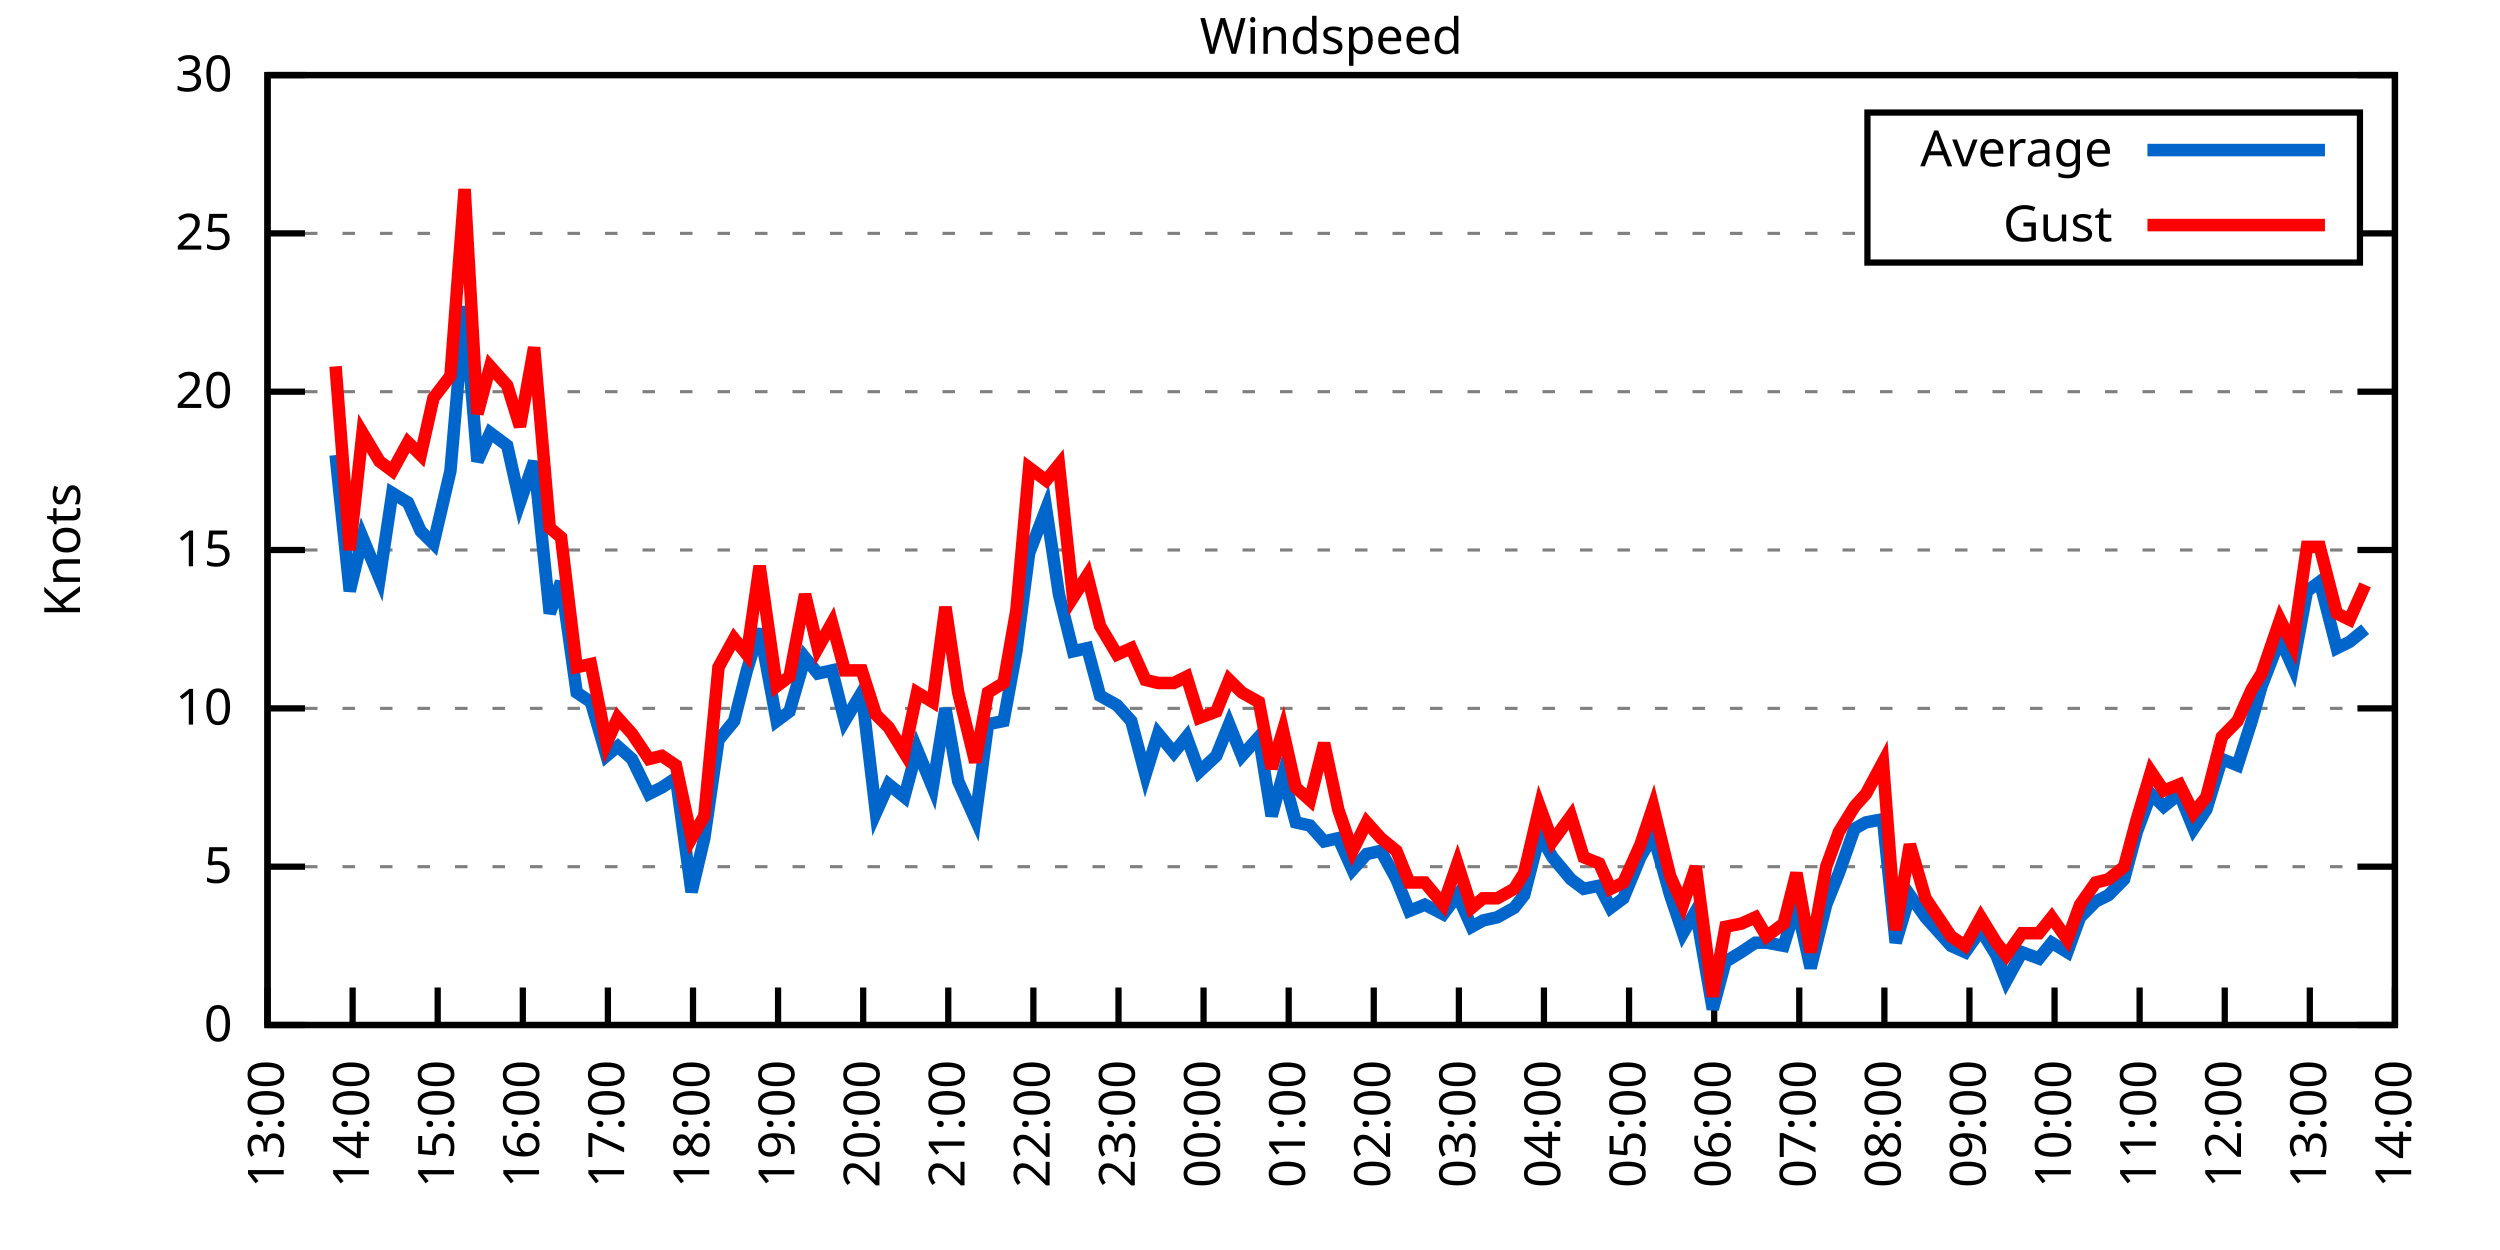
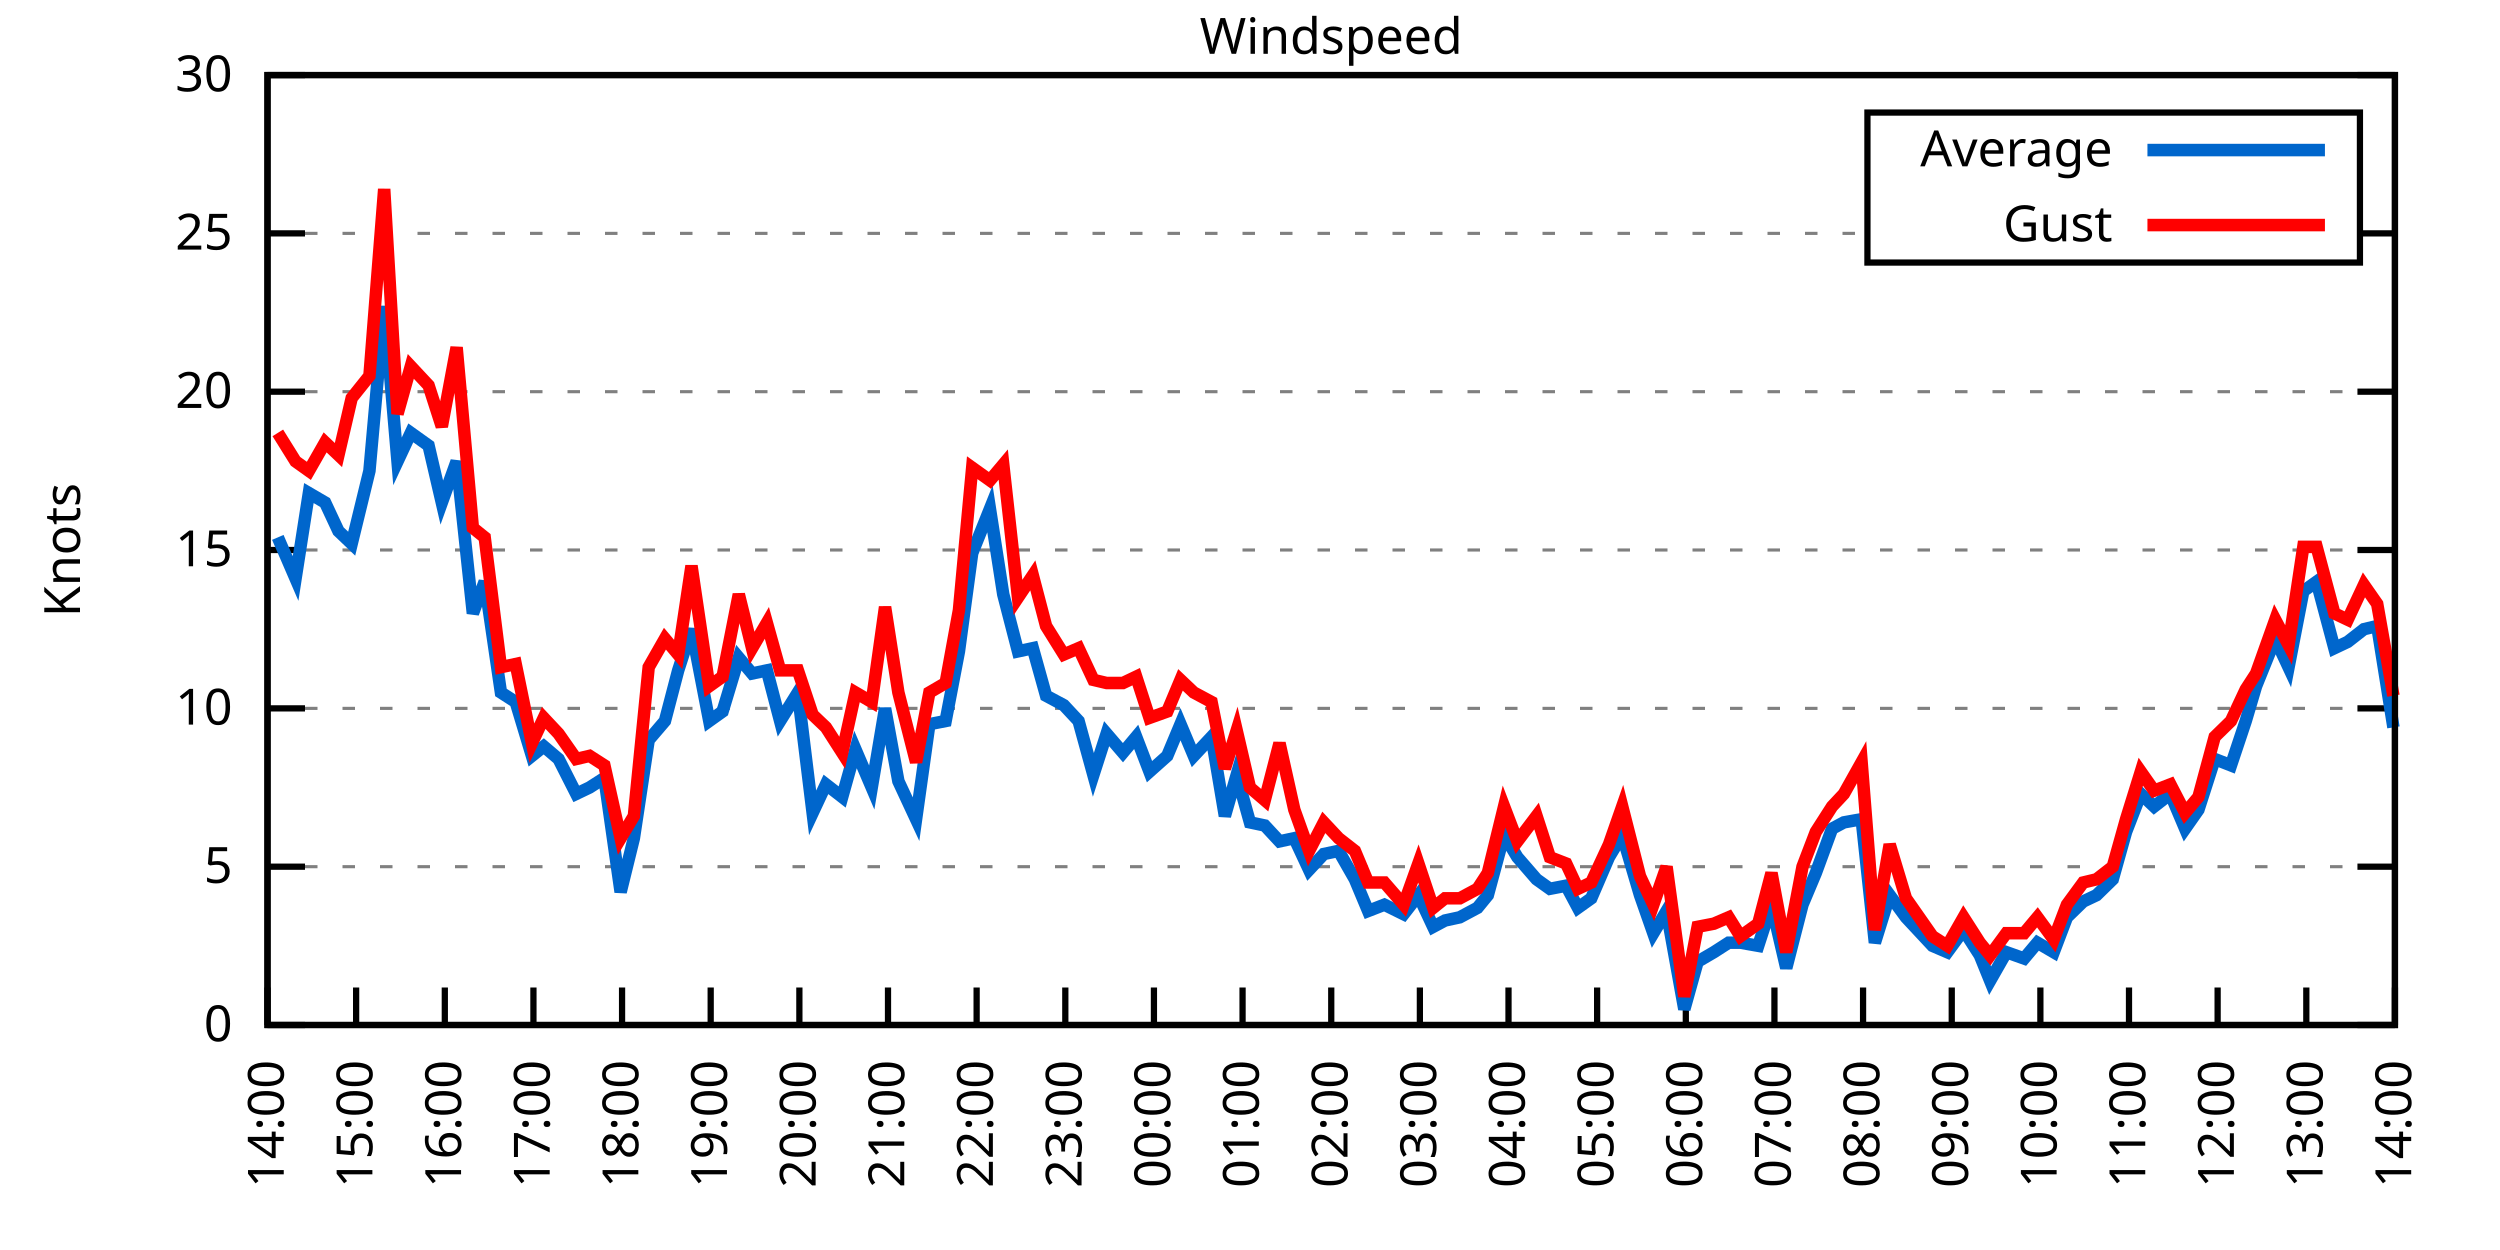
<svg xmlns="http://www.w3.org/2000/svg" xmlns:xlink="http://www.w3.org/1999/xlink" width="400" height="200" viewBox="0 0 400 200">
  <g id="gnuplot_canvas">
    <rect x="0" y="0" width="400" height="200" fill="none" />
    <defs>
      <circle id="gpDot" r="0.5" stroke-width="0.5" stroke="currentColor" />
      <path id="gpPt0" stroke-width="0.333" stroke="currentColor" d="M-1,0 h2 M0,-1 v2" />
      <path id="gpPt1" stroke-width="0.333" stroke="currentColor" d="M-1,-1 L1,1 M1,-1 L-1,1" />
      <path id="gpPt2" stroke-width="0.333" stroke="currentColor" d="M-1,0 L1,0 M0,-1 L0,1 M-1,-1 L1,1 M-1,1 L1,-1" />
      <rect id="gpPt3" stroke-width="0.333" stroke="currentColor" x="-1" y="-1" width="2" height="2" />
      <rect id="gpPt4" stroke-width="0.333" stroke="currentColor" fill="currentColor" x="-1" y="-1" width="2" height="2" />
      <circle id="gpPt5" stroke-width="0.333" stroke="currentColor" cx="0" cy="0" r="1" />
      <use xlink:href="#gpPt5" id="gpPt6" fill="currentColor" stroke="none" />
      <path id="gpPt7" stroke-width="0.333" stroke="currentColor" d="M0,-1.33 L-1.33,0.67 L1.33,0.67 z" />
      <use xlink:href="#gpPt7" id="gpPt8" fill="currentColor" stroke="none" />
      <use xlink:href="#gpPt7" id="gpPt9" stroke="currentColor" transform="rotate(180)" />
      <use xlink:href="#gpPt9" id="gpPt10" fill="currentColor" stroke="none" />
      <use xlink:href="#gpPt3" id="gpPt11" stroke="currentColor" transform="rotate(45)" />
      <use xlink:href="#gpPt11" id="gpPt12" fill="currentColor" stroke="none" />
      <path id="gpPt13" stroke-width="0.333" stroke="currentColor" d="M0,1.330 L1.265,0.411 L0.782,-1.067 L-0.782,-1.076 L-1.265,0.411 z" />
      <use xlink:href="#gpPt13" id="gpPt14" fill="currentColor" stroke="none" />
      <filter id="textbox" filterUnits="objectBoundingBox" x="0" y="0" height="1" width="1">
        <feFlood flood-color="white" flood-opacity="1" result="bgnd" />
        <feComposite in="SourceGraphic" in2="bgnd" operator="atop" />
      </filter>
      <filter id="greybox" filterUnits="objectBoundingBox" x="0" y="0" height="1" width="1">
        <feFlood flood-color="lightgrey" flood-opacity="1" result="grey" />
        <feComposite in="SourceGraphic" in2="grey" operator="atop" />
      </filter>
    </defs>
    <g fill="none" color="white" stroke="currentColor" stroke-width="1.00" stroke-linecap="butt" stroke-linejoin="miter">
</g>
    <g fill="none" color="black" stroke="currentColor" stroke-width="1.00" stroke-linecap="butt" stroke-linejoin="miter">
      <g stroke="none" shape-rendering="crispEdges">
        <polygon fill="rgb(255, 255, 255)" points="42.80,164.00 383.18,164.00 383.18,12.02 42.80,12.02 " />
      </g>
    </g>
    <g fill="none" color="black" stroke="currentColor" stroke-width="1.00" stroke-linecap="butt" stroke-linejoin="miter">
</g>
    <g fill="none" color="black" stroke="black" stroke-width="0.50" stroke-linecap="butt" stroke-linejoin="miter">
</g>
    <g fill="none" color="gray" stroke="currentColor" stroke-width="0.50" stroke-linecap="butt" stroke-linejoin="miter">
      <path stroke="gray" stroke-dasharray="2,4" class="gridline" d="M42.80,164.00 L383.19,164.00  " />
    </g>
    <g fill="none" color="gray" stroke="gray" stroke-width="1.00" stroke-linecap="butt" stroke-linejoin="miter">
</g>
    <g fill="none" color="black" stroke="currentColor" stroke-width="1.00" stroke-linecap="butt" stroke-linejoin="miter">
      <path stroke="black" d="M42.80,164.00 L48.80,164.00 M383.19,164.00 L377.19,164.00  " />
      <g transform="translate(37.20,166.60)" stroke="none" fill="black" font-family="Sans" font-size="8.00" text-anchor="end">
        <text>
          <tspan font-family="Sans"> 0</tspan>
        </text>
      </g>
    </g>
    <g fill="none" color="black" stroke="currentColor" stroke-width="1.00" stroke-linecap="butt" stroke-linejoin="miter">
</g>
    <g fill="none" color="black" stroke="black" stroke-width="0.50" stroke-linecap="butt" stroke-linejoin="miter">
</g>
    <g fill="none" color="gray" stroke="currentColor" stroke-width="0.50" stroke-linecap="butt" stroke-linejoin="miter">
      <path stroke="gray" stroke-dasharray="2,4" class="gridline" d="M42.80,138.67 L383.19,138.67  " />
    </g>
    <g fill="none" color="gray" stroke="gray" stroke-width="1.00" stroke-linecap="butt" stroke-linejoin="miter">
</g>
    <g fill="none" color="black" stroke="currentColor" stroke-width="1.00" stroke-linecap="butt" stroke-linejoin="miter">
      <path stroke="black" d="M42.80,138.67 L48.80,138.67 M383.19,138.67 L377.19,138.67  " />
      <g transform="translate(37.20,141.27)" stroke="none" fill="black" font-family="Sans" font-size="8.00" text-anchor="end">
        <text>
          <tspan font-family="Sans"> 5</tspan>
        </text>
      </g>
    </g>
    <g fill="none" color="black" stroke="currentColor" stroke-width="1.00" stroke-linecap="butt" stroke-linejoin="miter">
</g>
    <g fill="none" color="black" stroke="black" stroke-width="0.50" stroke-linecap="butt" stroke-linejoin="miter">
</g>
    <g fill="none" color="gray" stroke="currentColor" stroke-width="0.50" stroke-linecap="butt" stroke-linejoin="miter">
      <path stroke="gray" stroke-dasharray="2,4" class="gridline" d="M42.80,113.34 L383.19,113.34  " />
    </g>
    <g fill="none" color="gray" stroke="gray" stroke-width="1.00" stroke-linecap="butt" stroke-linejoin="miter">
</g>
    <g fill="none" color="black" stroke="currentColor" stroke-width="1.00" stroke-linecap="butt" stroke-linejoin="miter">
      <path stroke="black" d="M42.80,113.34 L48.80,113.34 M383.19,113.34 L377.19,113.34  " />
      <g transform="translate(37.20,115.94)" stroke="none" fill="black" font-family="Sans" font-size="8.00" text-anchor="end">
        <text>
          <tspan font-family="Sans"> 10</tspan>
        </text>
      </g>
    </g>
    <g fill="none" color="black" stroke="currentColor" stroke-width="1.00" stroke-linecap="butt" stroke-linejoin="miter">
</g>
    <g fill="none" color="black" stroke="black" stroke-width="0.50" stroke-linecap="butt" stroke-linejoin="miter">
</g>
    <g fill="none" color="gray" stroke="currentColor" stroke-width="0.50" stroke-linecap="butt" stroke-linejoin="miter">
      <path stroke="gray" stroke-dasharray="2,4" class="gridline" d="M42.80,88.00 L383.19,88.00  " />
    </g>
    <g fill="none" color="gray" stroke="gray" stroke-width="1.00" stroke-linecap="butt" stroke-linejoin="miter">
</g>
    <g fill="none" color="black" stroke="currentColor" stroke-width="1.00" stroke-linecap="butt" stroke-linejoin="miter">
      <path stroke="black" d="M42.80,88.00 L48.80,88.00 M383.19,88.00 L377.19,88.00  " />
      <g transform="translate(37.20,90.60)" stroke="none" fill="black" font-family="Sans" font-size="8.00" text-anchor="end">
        <text>
          <tspan font-family="Sans"> 15</tspan>
        </text>
      </g>
    </g>
    <g fill="none" color="black" stroke="currentColor" stroke-width="1.00" stroke-linecap="butt" stroke-linejoin="miter">
</g>
    <g fill="none" color="black" stroke="black" stroke-width="0.50" stroke-linecap="butt" stroke-linejoin="miter">
</g>
    <g fill="none" color="gray" stroke="currentColor" stroke-width="0.50" stroke-linecap="butt" stroke-linejoin="miter">
      <path stroke="gray" stroke-dasharray="2,4" class="gridline" d="M42.80,62.67 L383.19,62.67  " />
    </g>
    <g fill="none" color="gray" stroke="gray" stroke-width="1.00" stroke-linecap="butt" stroke-linejoin="miter">
</g>
    <g fill="none" color="black" stroke="currentColor" stroke-width="1.00" stroke-linecap="butt" stroke-linejoin="miter">
      <path stroke="black" d="M42.80,62.67 L48.80,62.67 M383.19,62.67 L377.19,62.67  " />
      <g transform="translate(37.20,65.27)" stroke="none" fill="black" font-family="Sans" font-size="8.00" text-anchor="end">
        <text>
          <tspan font-family="Sans"> 20</tspan>
        </text>
      </g>
    </g>
    <g fill="none" color="black" stroke="currentColor" stroke-width="1.00" stroke-linecap="butt" stroke-linejoin="miter">
</g>
    <g fill="none" color="black" stroke="black" stroke-width="0.50" stroke-linecap="butt" stroke-linejoin="miter">
</g>
    <g fill="none" color="gray" stroke="currentColor" stroke-width="0.50" stroke-linecap="butt" stroke-linejoin="miter">
      <path stroke="gray" stroke-dasharray="2,4" class="gridline" d="M42.80,37.34 L298.79,37.34 M377.59,37.34 L383.19,37.34  " />
    </g>
    <g fill="none" color="gray" stroke="gray" stroke-width="1.00" stroke-linecap="butt" stroke-linejoin="miter">
</g>
    <g fill="none" color="black" stroke="currentColor" stroke-width="1.00" stroke-linecap="butt" stroke-linejoin="miter">
      <path stroke="black" d="M42.80,37.34 L48.80,37.34 M383.19,37.34 L377.19,37.34  " />
      <g transform="translate(37.20,39.94)" stroke="none" fill="black" font-family="Sans" font-size="8.00" text-anchor="end">
        <text>
          <tspan font-family="Sans"> 25</tspan>
        </text>
      </g>
    </g>
    <g fill="none" color="black" stroke="currentColor" stroke-width="1.00" stroke-linecap="butt" stroke-linejoin="miter">
</g>
    <g fill="none" color="black" stroke="black" stroke-width="0.50" stroke-linecap="butt" stroke-linejoin="miter">
</g>
    <g fill="none" color="gray" stroke="currentColor" stroke-width="0.50" stroke-linecap="butt" stroke-linejoin="miter">
      <path stroke="gray" stroke-dasharray="2,4" class="gridline" d="M42.80,12.01 L383.19,12.01  " />
    </g>
    <g fill="none" color="gray" stroke="gray" stroke-width="1.00" stroke-linecap="butt" stroke-linejoin="miter">
</g>
    <g fill="none" color="black" stroke="currentColor" stroke-width="1.00" stroke-linecap="butt" stroke-linejoin="miter">
      <path stroke="black" d="M42.80,12.01 L48.80,12.01 M383.19,12.01 L377.19,12.01  " />
      <g transform="translate(37.20,14.61)" stroke="none" fill="black" font-family="Sans" font-size="8.00" text-anchor="end">
        <text>
          <tspan font-family="Sans"> 30</tspan>
        </text>
      </g>
    </g>
    <g fill="none" color="black" stroke="currentColor" stroke-width="1.00" stroke-linecap="butt" stroke-linejoin="miter">
      <path stroke="black" d="M42.80,164.00 L42.80,158.00  " />
      <g transform="translate(45.40,169.60) rotate(270.00)" stroke="none" fill="black" font-family="Sans" font-size="8.00" text-anchor="end">
        <text>
-           <tspan font-family="Sans">13:00</tspan>
-         </text>
-       </g>
-     </g>
-     <g fill="none" color="black" stroke="currentColor" stroke-width="1.00" stroke-linecap="butt" stroke-linejoin="miter">
-       <path stroke="black" d="M56.42,164.00 L56.42,158.00  " />
-       <g transform="translate(59.02,169.60) rotate(270.00)" stroke="none" fill="black" font-family="Sans" font-size="8.00" text-anchor="end">
-         <text>
          <tspan font-family="Sans">14:00</tspan>
        </text>
      </g>
    </g>
    <g fill="none" color="black" stroke="currentColor" stroke-width="1.00" stroke-linecap="butt" stroke-linejoin="miter">
-       <path stroke="black" d="M70.03,164.00 L70.03,158.00  " />
-       <g transform="translate(72.63,169.60) rotate(270.00)" stroke="none" fill="black" font-family="Sans" font-size="8.00" text-anchor="end">
+       <path stroke="black" d="M56.98,164.00 L56.98,158.00  " />
+       <g transform="translate(59.58,169.60) rotate(270.00)" stroke="none" fill="black" font-family="Sans" font-size="8.00" text-anchor="end">
        <text>
          <tspan font-family="Sans">15:00</tspan>
        </text>
      </g>
    </g>
    <g fill="none" color="black" stroke="currentColor" stroke-width="1.00" stroke-linecap="butt" stroke-linejoin="miter">
-       <path stroke="black" d="M83.65,164.00 L83.65,158.00  " />
-       <g transform="translate(86.25,169.60) rotate(270.00)" stroke="none" fill="black" font-family="Sans" font-size="8.00" text-anchor="end">
+       <path stroke="black" d="M71.17,164.00 L71.17,158.00  " />
+       <g transform="translate(73.77,169.60) rotate(270.00)" stroke="none" fill="black" font-family="Sans" font-size="8.00" text-anchor="end">
        <text>
          <tspan font-family="Sans">16:00</tspan>
        </text>
      </g>
    </g>
    <g fill="none" color="black" stroke="currentColor" stroke-width="1.00" stroke-linecap="butt" stroke-linejoin="miter">
-       <path stroke="black" d="M97.26,164.00 L97.26,158.00  " />
-       <g transform="translate(99.86,169.60) rotate(270.00)" stroke="none" fill="black" font-family="Sans" font-size="8.00" text-anchor="end">
+       <path stroke="black" d="M85.35,164.00 L85.35,158.00  " />
+       <g transform="translate(87.95,169.60) rotate(270.00)" stroke="none" fill="black" font-family="Sans" font-size="8.00" text-anchor="end">
        <text>
          <tspan font-family="Sans">17:00</tspan>
        </text>
      </g>
    </g>
    <g fill="none" color="black" stroke="currentColor" stroke-width="1.00" stroke-linecap="butt" stroke-linejoin="miter">
-       <path stroke="black" d="M110.88,164.00 L110.88,158.00  " />
-       <g transform="translate(113.48,169.60) rotate(270.00)" stroke="none" fill="black" font-family="Sans" font-size="8.00" text-anchor="end">
+       <path stroke="black" d="M99.53,164.00 L99.53,158.00  " />
+       <g transform="translate(102.13,169.60) rotate(270.00)" stroke="none" fill="black" font-family="Sans" font-size="8.00" text-anchor="end">
        <text>
          <tspan font-family="Sans">18:00</tspan>
        </text>
      </g>
    </g>
    <g fill="none" color="black" stroke="currentColor" stroke-width="1.00" stroke-linecap="butt" stroke-linejoin="miter">
-       <path stroke="black" d="M124.49,164.00 L124.49,158.00  " />
-       <g transform="translate(127.09,169.60) rotate(270.00)" stroke="none" fill="black" font-family="Sans" font-size="8.00" text-anchor="end">
+       <path stroke="black" d="M113.71,164.00 L113.71,158.00  " />
+       <g transform="translate(116.31,169.60) rotate(270.00)" stroke="none" fill="black" font-family="Sans" font-size="8.00" text-anchor="end">
        <text>
          <tspan font-family="Sans">19:00</tspan>
        </text>
      </g>
    </g>
    <g fill="none" color="black" stroke="currentColor" stroke-width="1.00" stroke-linecap="butt" stroke-linejoin="miter">
-       <path stroke="black" d="M138.11,164.00 L138.11,158.00  " />
-       <g transform="translate(140.71,169.60) rotate(270.00)" stroke="none" fill="black" font-family="Sans" font-size="8.00" text-anchor="end">
+       <path stroke="black" d="M127.90,164.00 L127.90,158.00  " />
+       <g transform="translate(130.50,169.60) rotate(270.00)" stroke="none" fill="black" font-family="Sans" font-size="8.00" text-anchor="end">
        <text>
          <tspan font-family="Sans">20:00</tspan>
        </text>
      </g>
    </g>
    <g fill="none" color="black" stroke="currentColor" stroke-width="1.00" stroke-linecap="butt" stroke-linejoin="miter">
-       <path stroke="black" d="M151.72,164.00 L151.72,158.00  " />
-       <g transform="translate(154.32,169.60) rotate(270.00)" stroke="none" fill="black" font-family="Sans" font-size="8.00" text-anchor="end">
+       <path stroke="black" d="M142.08,164.00 L142.08,158.00  " />
+       <g transform="translate(144.68,169.60) rotate(270.00)" stroke="none" fill="black" font-family="Sans" font-size="8.00" text-anchor="end">
        <text>
          <tspan font-family="Sans">21:00</tspan>
        </text>
      </g>
    </g>
    <g fill="none" color="black" stroke="currentColor" stroke-width="1.00" stroke-linecap="butt" stroke-linejoin="miter">
-       <path stroke="black" d="M165.34,164.00 L165.34,158.00  " />
-       <g transform="translate(167.94,169.60) rotate(270.00)" stroke="none" fill="black" font-family="Sans" font-size="8.00" text-anchor="end">
+       <path stroke="black" d="M156.26,164.00 L156.26,158.00  " />
+       <g transform="translate(158.86,169.60) rotate(270.00)" stroke="none" fill="black" font-family="Sans" font-size="8.00" text-anchor="end">
        <text>
          <tspan font-family="Sans">22:00</tspan>
        </text>
      </g>
    </g>
    <g fill="none" color="black" stroke="currentColor" stroke-width="1.00" stroke-linecap="butt" stroke-linejoin="miter">
-       <path stroke="black" d="M178.96,164.00 L178.96,158.00  " />
-       <g transform="translate(181.56,169.60) rotate(270.00)" stroke="none" fill="black" font-family="Sans" font-size="8.00" text-anchor="end">
+       <path stroke="black" d="M170.45,164.00 L170.45,158.00  " />
+       <g transform="translate(173.05,169.60) rotate(270.00)" stroke="none" fill="black" font-family="Sans" font-size="8.00" text-anchor="end">
        <text>
          <tspan font-family="Sans">23:00</tspan>
        </text>
      </g>
    </g>
    <g fill="none" color="black" stroke="currentColor" stroke-width="1.00" stroke-linecap="butt" stroke-linejoin="miter">
-       <path stroke="black" d="M192.57,164.00 L192.57,158.00  " />
-       <g transform="translate(195.17,169.60) rotate(270.00)" stroke="none" fill="black" font-family="Sans" font-size="8.00" text-anchor="end">
+       <path stroke="black" d="M184.63,164.00 L184.63,158.00  " />
+       <g transform="translate(187.23,169.60) rotate(270.00)" stroke="none" fill="black" font-family="Sans" font-size="8.00" text-anchor="end">
        <text>
          <tspan font-family="Sans">00:00</tspan>
        </text>
      </g>
    </g>
    <g fill="none" color="black" stroke="currentColor" stroke-width="1.00" stroke-linecap="butt" stroke-linejoin="miter">
-       <path stroke="black" d="M206.19,164.00 L206.19,158.00  " />
-       <g transform="translate(208.79,169.60) rotate(270.00)" stroke="none" fill="black" font-family="Sans" font-size="8.00" text-anchor="end">
+       <path stroke="black" d="M198.81,164.00 L198.81,158.00  " />
+       <g transform="translate(201.41,169.60) rotate(270.00)" stroke="none" fill="black" font-family="Sans" font-size="8.00" text-anchor="end">
        <text>
          <tspan font-family="Sans">01:00</tspan>
        </text>
      </g>
    </g>
    <g fill="none" color="black" stroke="currentColor" stroke-width="1.00" stroke-linecap="butt" stroke-linejoin="miter">
-       <path stroke="black" d="M219.80,164.00 L219.80,158.00  " />
-       <g transform="translate(222.40,169.60) rotate(270.00)" stroke="none" fill="black" font-family="Sans" font-size="8.00" text-anchor="end">
+       <path stroke="black" d="M213.00,164.00 L213.00,158.00  " />
+       <g transform="translate(215.60,169.60) rotate(270.00)" stroke="none" fill="black" font-family="Sans" font-size="8.00" text-anchor="end">
        <text>
          <tspan font-family="Sans">02:00</tspan>
        </text>
      </g>
    </g>
    <g fill="none" color="black" stroke="currentColor" stroke-width="1.00" stroke-linecap="butt" stroke-linejoin="miter">
-       <path stroke="black" d="M233.42,164.00 L233.42,158.00  " />
-       <g transform="translate(236.02,169.60) rotate(270.00)" stroke="none" fill="black" font-family="Sans" font-size="8.00" text-anchor="end">
+       <path stroke="black" d="M227.18,164.00 L227.18,158.00  " />
+       <g transform="translate(229.78,169.60) rotate(270.00)" stroke="none" fill="black" font-family="Sans" font-size="8.00" text-anchor="end">
        <text>
          <tspan font-family="Sans">03:00</tspan>
        </text>
      </g>
    </g>
    <g fill="none" color="black" stroke="currentColor" stroke-width="1.00" stroke-linecap="butt" stroke-linejoin="miter">
-       <path stroke="black" d="M247.03,164.00 L247.03,158.00  " />
-       <g transform="translate(249.63,169.60) rotate(270.00)" stroke="none" fill="black" font-family="Sans" font-size="8.00" text-anchor="end">
+       <path stroke="black" d="M241.36,164.00 L241.36,158.00  " />
+       <g transform="translate(243.96,169.60) rotate(270.00)" stroke="none" fill="black" font-family="Sans" font-size="8.00" text-anchor="end">
        <text>
          <tspan font-family="Sans">04:00</tspan>
        </text>
      </g>
    </g>
    <g fill="none" color="black" stroke="currentColor" stroke-width="1.00" stroke-linecap="butt" stroke-linejoin="miter">
-       <path stroke="black" d="M260.65,164.00 L260.65,158.00  " />
-       <g transform="translate(263.25,169.60) rotate(270.00)" stroke="none" fill="black" font-family="Sans" font-size="8.00" text-anchor="end">
+       <path stroke="black" d="M255.54,164.00 L255.54,158.00  " />
+       <g transform="translate(258.14,169.60) rotate(270.00)" stroke="none" fill="black" font-family="Sans" font-size="8.00" text-anchor="end">
        <text>
          <tspan font-family="Sans">05:00</tspan>
        </text>
      </g>
    </g>
    <g fill="none" color="black" stroke="currentColor" stroke-width="1.00" stroke-linecap="butt" stroke-linejoin="miter">
-       <path stroke="black" d="M274.27,164.00 L274.27,158.00  " />
-       <g transform="translate(276.87,169.60) rotate(270.00)" stroke="none" fill="black" font-family="Sans" font-size="8.00" text-anchor="end">
+       <path stroke="black" d="M269.73,164.00 L269.73,158.00  " />
+       <g transform="translate(272.33,169.60) rotate(270.00)" stroke="none" fill="black" font-family="Sans" font-size="8.00" text-anchor="end">
        <text>
          <tspan font-family="Sans">06:00</tspan>
        </text>
      </g>
    </g>
    <g fill="none" color="black" stroke="currentColor" stroke-width="1.00" stroke-linecap="butt" stroke-linejoin="miter">
-       <path stroke="black" d="M287.88,164.00 L287.88,158.00  " />
-       <g transform="translate(290.48,169.60) rotate(270.00)" stroke="none" fill="black" font-family="Sans" font-size="8.00" text-anchor="end">
+       <path stroke="black" d="M283.91,164.00 L283.91,158.00  " />
+       <g transform="translate(286.51,169.60) rotate(270.00)" stroke="none" fill="black" font-family="Sans" font-size="8.00" text-anchor="end">
        <text>
          <tspan font-family="Sans">07:00</tspan>
        </text>
      </g>
    </g>
    <g fill="none" color="black" stroke="currentColor" stroke-width="1.00" stroke-linecap="butt" stroke-linejoin="miter">
-       <path stroke="black" d="M301.50,164.00 L301.50,158.00  " />
-       <g transform="translate(304.10,169.60) rotate(270.00)" stroke="none" fill="black" font-family="Sans" font-size="8.00" text-anchor="end">
+       <path stroke="black" d="M298.09,164.00 L298.09,158.00  " />
+       <g transform="translate(300.69,169.60) rotate(270.00)" stroke="none" fill="black" font-family="Sans" font-size="8.00" text-anchor="end">
        <text>
          <tspan font-family="Sans">08:00</tspan>
        </text>
      </g>
    </g>
    <g fill="none" color="black" stroke="currentColor" stroke-width="1.00" stroke-linecap="butt" stroke-linejoin="miter">
-       <path stroke="black" d="M315.11,164.00 L315.11,158.00  " />
-       <g transform="translate(317.71,169.60) rotate(270.00)" stroke="none" fill="black" font-family="Sans" font-size="8.00" text-anchor="end">
+       <path stroke="black" d="M312.28,164.00 L312.28,158.00  " />
+       <g transform="translate(314.88,169.60) rotate(270.00)" stroke="none" fill="black" font-family="Sans" font-size="8.00" text-anchor="end">
        <text>
          <tspan font-family="Sans">09:00</tspan>
        </text>
      </g>
    </g>
    <g fill="none" color="black" stroke="currentColor" stroke-width="1.00" stroke-linecap="butt" stroke-linejoin="miter">
-       <path stroke="black" d="M328.73,164.00 L328.73,158.00  " />
-       <g transform="translate(331.33,169.60) rotate(270.00)" stroke="none" fill="black" font-family="Sans" font-size="8.00" text-anchor="end">
+       <path stroke="black" d="M326.46,164.00 L326.46,158.00  " />
+       <g transform="translate(329.06,169.60) rotate(270.00)" stroke="none" fill="black" font-family="Sans" font-size="8.00" text-anchor="end">
        <text>
          <tspan font-family="Sans">10:00</tspan>
        </text>
      </g>
    </g>
    <g fill="none" color="black" stroke="currentColor" stroke-width="1.00" stroke-linecap="butt" stroke-linejoin="miter">
-       <path stroke="black" d="M342.34,164.00 L342.34,158.00  " />
-       <g transform="translate(344.94,169.60) rotate(270.00)" stroke="none" fill="black" font-family="Sans" font-size="8.00" text-anchor="end">
+       <path stroke="black" d="M340.64,164.00 L340.64,158.00  " />
+       <g transform="translate(343.24,169.60) rotate(270.00)" stroke="none" fill="black" font-family="Sans" font-size="8.00" text-anchor="end">
        <text>
          <tspan font-family="Sans">11:00</tspan>
        </text>
      </g>
    </g>
    <g fill="none" color="black" stroke="currentColor" stroke-width="1.00" stroke-linecap="butt" stroke-linejoin="miter">
-       <path stroke="black" d="M355.96,164.00 L355.96,158.00  " />
-       <g transform="translate(358.56,169.60) rotate(270.00)" stroke="none" fill="black" font-family="Sans" font-size="8.00" text-anchor="end">
+       <path stroke="black" d="M354.82,164.00 L354.82,158.00  " />
+       <g transform="translate(357.42,169.60) rotate(270.00)" stroke="none" fill="black" font-family="Sans" font-size="8.00" text-anchor="end">
        <text>
          <tspan font-family="Sans">12:00</tspan>
        </text>
      </g>
    </g>
    <g fill="none" color="black" stroke="currentColor" stroke-width="1.00" stroke-linecap="butt" stroke-linejoin="miter">
-       <path stroke="black" d="M369.57,164.00 L369.57,158.00  " />
-       <g transform="translate(372.17,169.60) rotate(270.00)" stroke="none" fill="black" font-family="Sans" font-size="8.00" text-anchor="end">
+       <path stroke="black" d="M369.01,164.00 L369.01,158.00  " />
+       <g transform="translate(371.61,169.60) rotate(270.00)" stroke="none" fill="black" font-family="Sans" font-size="8.00" text-anchor="end">
        <text>
          <tspan font-family="Sans">13:00</tspan>
        </text>
      </g>
    </g>
    <g fill="none" color="black" stroke="currentColor" stroke-width="1.00" stroke-linecap="butt" stroke-linejoin="miter">
      <path stroke="black" d="M383.19,164.00 L383.19,158.00  " />
      <g transform="translate(385.79,169.60) rotate(270.00)" stroke="none" fill="black" font-family="Sans" font-size="8.00" text-anchor="end">
        <text>
          <tspan font-family="Sans">14:00</tspan>
        </text>
      </g>
    </g>
    <g fill="none" color="black" stroke="currentColor" stroke-width="1.00" stroke-linecap="butt" stroke-linejoin="miter">
</g>
    <g fill="none" color="black" stroke="currentColor" stroke-width="1.00" stroke-linecap="butt" stroke-linejoin="miter">
      <path stroke="black" d="M42.80,12.01 L42.80,164.00 L383.19,164.00 L383.19,12.01 L42.80,12.01 Z  " />
    </g>
    <g fill="none" color="black" stroke="currentColor" stroke-width="1.00" stroke-linecap="butt" stroke-linejoin="miter">
</g>
    <g fill="none" color="black" stroke="currentColor" stroke-width="1.00" stroke-linecap="butt" stroke-linejoin="miter">
      <path stroke="black" d="M298.79,42.01 L298.79,18.01 L377.59,18.01 L377.59,42.01 L298.79,42.01 Z  " />
    </g>
    <g id="Windspeed_plot_1">
      <g fill="none" color="white" stroke="black" stroke-width="2.00" stroke-linecap="butt" stroke-linejoin="miter">
</g>
      <g fill="none" color="black" stroke="currentColor" stroke-width="2.00" stroke-linecap="butt" stroke-linejoin="miter">
        <g transform="translate(337.99,26.61)" stroke="none" fill="black" font-family="Sans" font-size="8.00" text-anchor="end">
          <text>
            <tspan font-family="Sans">Average</tspan>
          </text>
        </g>
      </g>
      <g fill="none" color="black" stroke="currentColor" stroke-width="2.00" stroke-linecap="butt" stroke-linejoin="miter">
-         <path stroke="rgb(  0, 102, 204)" d="M343.59,24.01 L371.99,24.01 M53.69,72.81 L55.96,94.59 L58.00,85.98 L60.73,92.56 L62.77,78.89 L65.27,80.41   L67.31,84.97 L69.35,86.99 L72.07,75.34 L74.34,48.99 L76.39,73.82 L78.43,69.26 L81.15,71.29 L83.19,80.41   L85.46,73.82 L87.96,98.14 L89.77,93.07 L92.27,110.80 L94.54,112.32 L97.04,120.94 L98.85,119.42 L101.12,121.44   L103.84,127.02 L105.89,126.00 L108.15,124.48 L110.65,142.72 L112.69,134.11 L114.96,118.40 L117.46,115.36 L119.50,107.26   L121.54,100.67 L124.27,115.36 L126.31,113.84 L128.81,105.23 L130.85,107.76 L133.12,107.26 L135.16,115.36 L137.88,110.80   L140.15,130.06 L142.19,125.50 L144.69,127.52 L146.73,119.92 L149.23,126.00 L151.27,113.34 L153.31,124.99 L156.04,131.07   L158.08,115.87 L160.57,115.36 L162.62,104.22 L164.66,88.51 L167.38,81.42 L169.43,95.10 L171.69,104.22 L173.96,103.71   L176.01,111.31 L178.73,112.83 L181.00,115.36 L183.27,123.98 L185.31,117.39 L187.81,120.43 L189.85,117.90 L191.89,123.47   L194.61,120.94 L196.66,115.87 L198.70,120.94 L201.42,117.90 L203.46,130.56 L205.28,123.98 L207.32,131.58 L209.59,132.08   L211.86,134.62 L214.13,134.11 L216.40,139.17 L218.67,136.64 L220.94,136.14 L223.43,140.69 L225.48,145.76 L227.97,144.75   L230.92,146.27 L233.19,143.23 L235.46,148.29 L237.28,147.28 L239.55,146.77 L242.27,145.25 L243.86,143.23 L246.35,133.60   L248.40,137.15 L251.35,140.69 L253.39,142.21 L255.88,141.71 L257.70,145.25 L259.74,143.73 L262.47,137.15 L264.51,133.60   L267.23,143.23 L269.27,149.31 L271.32,145.76 L274.04,161.47 L276.08,153.87 L278.58,152.35 L280.85,150.83 L282.66,150.83   L285.38,151.33 L287.43,144.75 L289.70,154.88 L292.19,144.75 L294.23,139.68 L296.73,132.59 L298.55,131.58 L301.27,131.07   L303.31,150.83 L305.58,143.23 L308.08,146.77 L312.16,151.33 L314.43,152.35 L316.93,148.80 L319.42,152.85 L321.01,156.91   L323.51,152.35 L326.23,153.36 L328.27,150.83 L330.77,152.35 L332.81,146.77 L335.31,144.24 L337.35,143.23 L339.85,140.69   L341.89,133.10 L344.16,127.02 L346.20,129.04 L348.70,127.02 L350.97,132.59 L353.01,129.55 L355.50,121.44 L358.00,122.46   L360.27,115.36 L361.86,109.79 L364.81,102.19 L366.85,106.75 L369.12,94.59 L371.16,93.07 L373.89,103.71 L375.93,102.70   L378.42,100.67  " />
+         <path stroke="rgb(  0, 102, 204)" d="M343.59,24.01 L371.99,24.01 M44.45,85.98 L47.29,92.56 L49.42,78.89 L52.02,80.41 L54.15,84.97 L56.27,86.99   L59.11,75.34 L61.47,48.99 L63.60,73.82 L65.73,69.26 L68.57,71.29 L70.69,80.41 L73.06,73.82 L75.66,98.14   L77.55,93.07 L80.15,110.80 L82.51,112.32 L85.11,120.94 L87.00,119.42 L89.37,121.44 L92.20,127.02 L94.33,126.00   L96.70,124.48 L99.30,142.72 L101.42,134.11 L103.79,118.40 L106.39,115.36 L108.51,107.26 L110.64,100.67 L113.48,115.36   L115.61,113.84 L118.21,105.23 L120.33,107.76 L122.70,107.26 L124.82,115.36 L127.66,110.80 L130.02,130.06 L132.15,125.50   L134.75,127.52 L136.88,119.92 L139.48,126.00 L141.61,113.34 L143.74,124.99 L146.57,131.07 L148.70,115.87 L151.30,115.36   L153.43,104.22 L155.55,88.51 L158.39,81.42 L160.52,95.10 L162.88,104.22 L165.25,103.71 L167.37,111.31 L170.21,112.83   L172.57,115.36 L174.94,123.98 L177.06,117.39 L179.67,120.43 L181.79,117.90 L183.92,123.47 L186.76,120.94 L188.88,115.87   L191.01,120.94 L193.85,117.90 L195.98,130.56 L197.87,123.98 L199.99,131.58 L202.36,132.08 L204.72,134.62 L207.09,134.11   L209.45,139.17 L211.81,136.64 L214.18,136.14 L216.78,140.69 L218.90,145.76 L221.50,144.75 L224.58,146.27 L226.94,143.23   L229.31,148.29 L231.20,147.28 L233.56,146.77 L236.40,145.25 L238.05,143.23 L240.65,133.60 L242.78,137.15 L245.85,140.69   L247.98,142.21 L250.58,141.71 L252.47,145.25 L254.60,143.73 L257.43,137.15 L259.56,133.60 L262.40,143.23 L264.53,149.31   L266.65,145.76 L269.49,161.47 L271.62,153.87 L274.22,152.35 L276.58,150.83 L278.47,150.83 L281.31,151.33 L283.44,144.75   L285.80,154.88 L288.40,144.75 L290.53,139.68 L293.13,132.59 L295.02,131.58 L297.86,131.07 L299.98,150.83 L302.35,143.23   L304.95,146.77 L309.20,151.33 L311.57,152.35 L314.17,148.80 L316.77,152.85 L318.42,156.91 L321.02,152.35 L323.86,153.36   L325.99,150.83 L328.59,152.35 L330.71,146.77 L333.31,144.24 L335.44,143.23 L338.04,140.69 L340.17,133.10 L342.53,127.02   L344.66,129.04 L347.26,127.02 L349.62,132.59 L351.75,129.55 L354.35,121.44 L356.95,122.46 L359.32,115.36 L360.97,109.79   L364.04,102.19 L366.17,106.75 L368.53,94.59 L370.66,93.07 L373.50,103.71 L375.63,102.70 L378.23,100.67 L380.35,100.16   L382.95,116.38  " />
      </g>
    </g>
    <g id="Windspeed_plot_2">
      <g fill="none" color="black" stroke="currentColor" stroke-width="2.00" stroke-linecap="butt" stroke-linejoin="miter">
        <g transform="translate(337.99,38.61)" stroke="none" fill="black" font-family="Sans" font-size="8.00" text-anchor="end">
          <text>
            <tspan font-family="Sans">Gust</tspan>
          </text>
        </g>
      </g>
      <g fill="none" color="black" stroke="currentColor" stroke-width="2.00" stroke-linecap="butt" stroke-linejoin="miter">
-         <path stroke="rgb(255,   0,   0)" d="M343.59,36.01 L371.99,36.01 M53.69,58.62 L55.96,88.00 L58.00,69.26 L60.73,73.82 L62.77,75.34 L65.27,70.78   L67.31,72.81 L69.35,63.69 L72.07,60.14 L74.34,30.25 L76.39,66.22 L78.43,58.62 L81.15,61.66 L83.19,68.25   L85.46,55.58 L87.96,84.46 L89.77,85.98 L92.27,106.75 L94.54,106.24 L97.04,118.91 L98.85,114.86 L101.12,117.39   L103.84,121.44 L105.89,120.94 L108.15,122.46 L110.65,134.11 L112.69,130.56 L114.96,106.75 L117.46,102.19 L119.50,104.72   L121.54,90.54 L124.27,109.79 L126.31,108.27 L128.81,95.10 L130.85,103.71 L133.12,99.66 L135.16,107.26 L137.88,107.26   L140.15,114.35 L142.19,116.38 L144.69,120.43 L146.73,110.80 L149.23,112.32 L151.27,97.12 L153.31,110.80 L156.04,121.95   L158.08,110.80 L160.57,109.28 L162.62,97.63 L164.66,74.83 L167.38,76.86 L169.43,74.33 L171.69,95.60 L173.96,92.06   L176.01,100.16 L178.73,104.72 L181.00,103.71 L183.27,108.78 L185.31,109.28 L187.81,109.28 L189.85,108.27 L191.89,114.86   L194.61,113.84 L196.66,108.78 L198.70,110.80 L201.42,112.32 L203.46,122.96 L205.28,116.88 L207.32,126.00 L209.59,128.03   L211.86,118.91 L214.13,129.55 L216.40,136.14 L218.67,131.58 L220.94,134.11 L223.43,136.14 L225.48,141.20 L227.97,141.20   L230.92,144.75 L233.19,138.16 L235.46,145.25 L237.28,143.73 L239.55,143.73 L242.27,142.21 L243.86,139.68 L246.35,129.04   L248.40,134.62 L251.35,130.56 L253.39,137.15 L255.88,138.16 L257.70,142.21 L259.74,141.20 L262.47,135.12 L264.51,129.04   L267.23,140.19 L269.27,144.75 L271.32,138.67 L274.04,159.44 L276.08,148.29 L278.58,147.79 L280.85,146.77 L282.66,149.81   L285.38,147.79 L287.43,139.68 L289.70,152.35 L292.19,138.67 L294.23,133.10 L296.73,129.04 L298.55,127.02 L301.27,121.95   L303.31,148.80 L305.58,135.12 L308.08,143.73 L312.16,149.81 L314.43,151.33 L316.93,146.77 L319.42,150.83 L321.01,152.85   L323.51,149.31 L326.23,149.31 L328.27,146.77 L330.77,150.32 L332.81,144.75 L335.31,141.20 L337.35,140.69 L339.85,138.67   L341.89,131.07 L344.16,123.47 L346.20,126.51 L348.70,125.50 L350.97,130.06 L353.01,127.52 L355.50,117.90 L358.00,115.36   L360.27,110.30 L361.86,107.76 L364.81,99.15 L366.85,103.20 L369.12,87.50 L371.16,87.50 L373.89,98.14 L375.93,99.15   L378.42,93.58  " />
+         <path stroke="rgb(255,   0,   0)" d="M343.59,36.01 L371.99,36.01 M44.45,69.26 L47.29,73.82 L49.42,75.34 L52.02,70.78 L54.15,72.81 L56.27,63.69   L59.11,60.14 L61.47,30.25 L63.60,66.22 L65.73,58.62 L68.57,61.66 L70.69,68.25 L73.06,55.58 L75.66,84.46   L77.55,85.98 L80.15,106.75 L82.51,106.24 L85.11,118.91 L87.00,114.86 L89.37,117.39 L92.20,121.44 L94.33,120.94   L96.70,122.46 L99.30,134.11 L101.42,130.56 L103.79,106.75 L106.39,102.19 L108.51,104.72 L110.64,90.54 L113.48,109.79   L115.61,108.27 L118.21,95.10 L120.33,103.71 L122.70,99.66 L124.82,107.26 L127.66,107.26 L130.02,114.35 L132.15,116.38   L134.75,120.43 L136.88,110.80 L139.48,112.32 L141.61,97.12 L143.74,110.80 L146.57,121.95 L148.70,110.80 L151.30,109.28   L153.43,97.63 L155.55,74.83 L158.39,76.86 L160.52,74.33 L162.88,95.60 L165.25,92.06 L167.37,100.16 L170.21,104.72   L172.57,103.71 L174.94,108.78 L177.06,109.28 L179.67,109.28 L181.79,108.27 L183.92,114.86 L186.76,113.84 L188.88,108.78   L191.01,110.80 L193.85,112.32 L195.98,122.96 L197.87,116.88 L199.99,126.00 L202.36,128.03 L204.72,118.91 L207.09,129.55   L209.45,136.14 L211.81,131.58 L214.18,134.11 L216.78,136.14 L218.90,141.20 L221.50,141.20 L224.58,144.75 L226.94,138.16   L229.31,145.25 L231.20,143.73 L233.56,143.73 L236.40,142.21 L238.05,139.68 L240.65,129.04 L242.78,134.62 L245.85,130.56   L247.98,137.15 L250.58,138.16 L252.47,142.21 L254.60,141.20 L257.43,135.12 L259.56,129.04 L262.40,140.19 L264.53,144.75   L266.65,138.67 L269.49,159.44 L271.62,148.29 L274.22,147.79 L276.58,146.77 L278.47,149.81 L281.31,147.79 L283.44,139.68   L285.80,152.35 L288.40,138.67 L290.53,133.10 L293.13,129.04 L295.02,127.02 L297.86,121.95 L299.98,148.80 L302.35,135.12   L304.95,143.73 L309.20,149.81 L311.57,151.33 L314.17,146.77 L316.77,150.83 L318.42,152.85 L321.02,149.31 L323.86,149.31   L325.99,146.77 L328.59,150.32 L330.71,144.75 L333.31,141.20 L335.44,140.69 L338.04,138.67 L340.17,131.07 L342.53,123.47   L344.66,126.51 L347.26,125.50 L349.62,130.06 L351.75,127.52 L354.35,117.90 L356.95,115.36 L359.32,110.30 L360.97,107.76   L364.04,99.15 L366.17,103.20 L368.53,87.50 L370.66,87.50 L373.50,98.14 L375.63,99.15 L378.23,93.58 L380.35,96.62   L382.95,111.31  " />
      </g>
    </g>
    <g fill="none" color="black" stroke="currentColor" stroke-width="2.00" stroke-linecap="butt" stroke-linejoin="miter">
</g>
    <g fill="none" color="black" stroke="black" stroke-width="1.00" stroke-linecap="butt" stroke-linejoin="miter">
</g>
    <g fill="none" color="black" stroke="currentColor" stroke-width="1.00" stroke-linecap="butt" stroke-linejoin="miter">
      <path stroke="black" d="M42.80,12.01 L42.80,164.00 L383.19,164.00 L383.19,12.01 L42.80,12.01 Z  " />
      <g transform="translate(12.80,88.01) rotate(270.00)" stroke="none" fill="black" font-family="Sans" font-size="8.00" text-anchor="middle">
        <text>
          <tspan font-family="Sans">Knots</tspan>
        </text>
      </g>
    </g>
    <g fill="none" color="black" stroke="currentColor" stroke-width="1.00" stroke-linecap="butt" stroke-linejoin="miter">
</g>
    <g fill="none" color="black" stroke="currentColor" stroke-width="1.00" stroke-linecap="butt" stroke-linejoin="miter">
      <g transform="translate(212.99,8.61)" stroke="none" fill="black" font-family="Sans" font-size="8.00" text-anchor="middle">
        <text>
          <tspan font-family="Sans">Windspeed</tspan>
        </text>
      </g>
    </g>
    <g fill="none" color="black" stroke="currentColor" stroke-width="1.00" stroke-linecap="butt" stroke-linejoin="miter">
</g>
  </g>
</svg>
